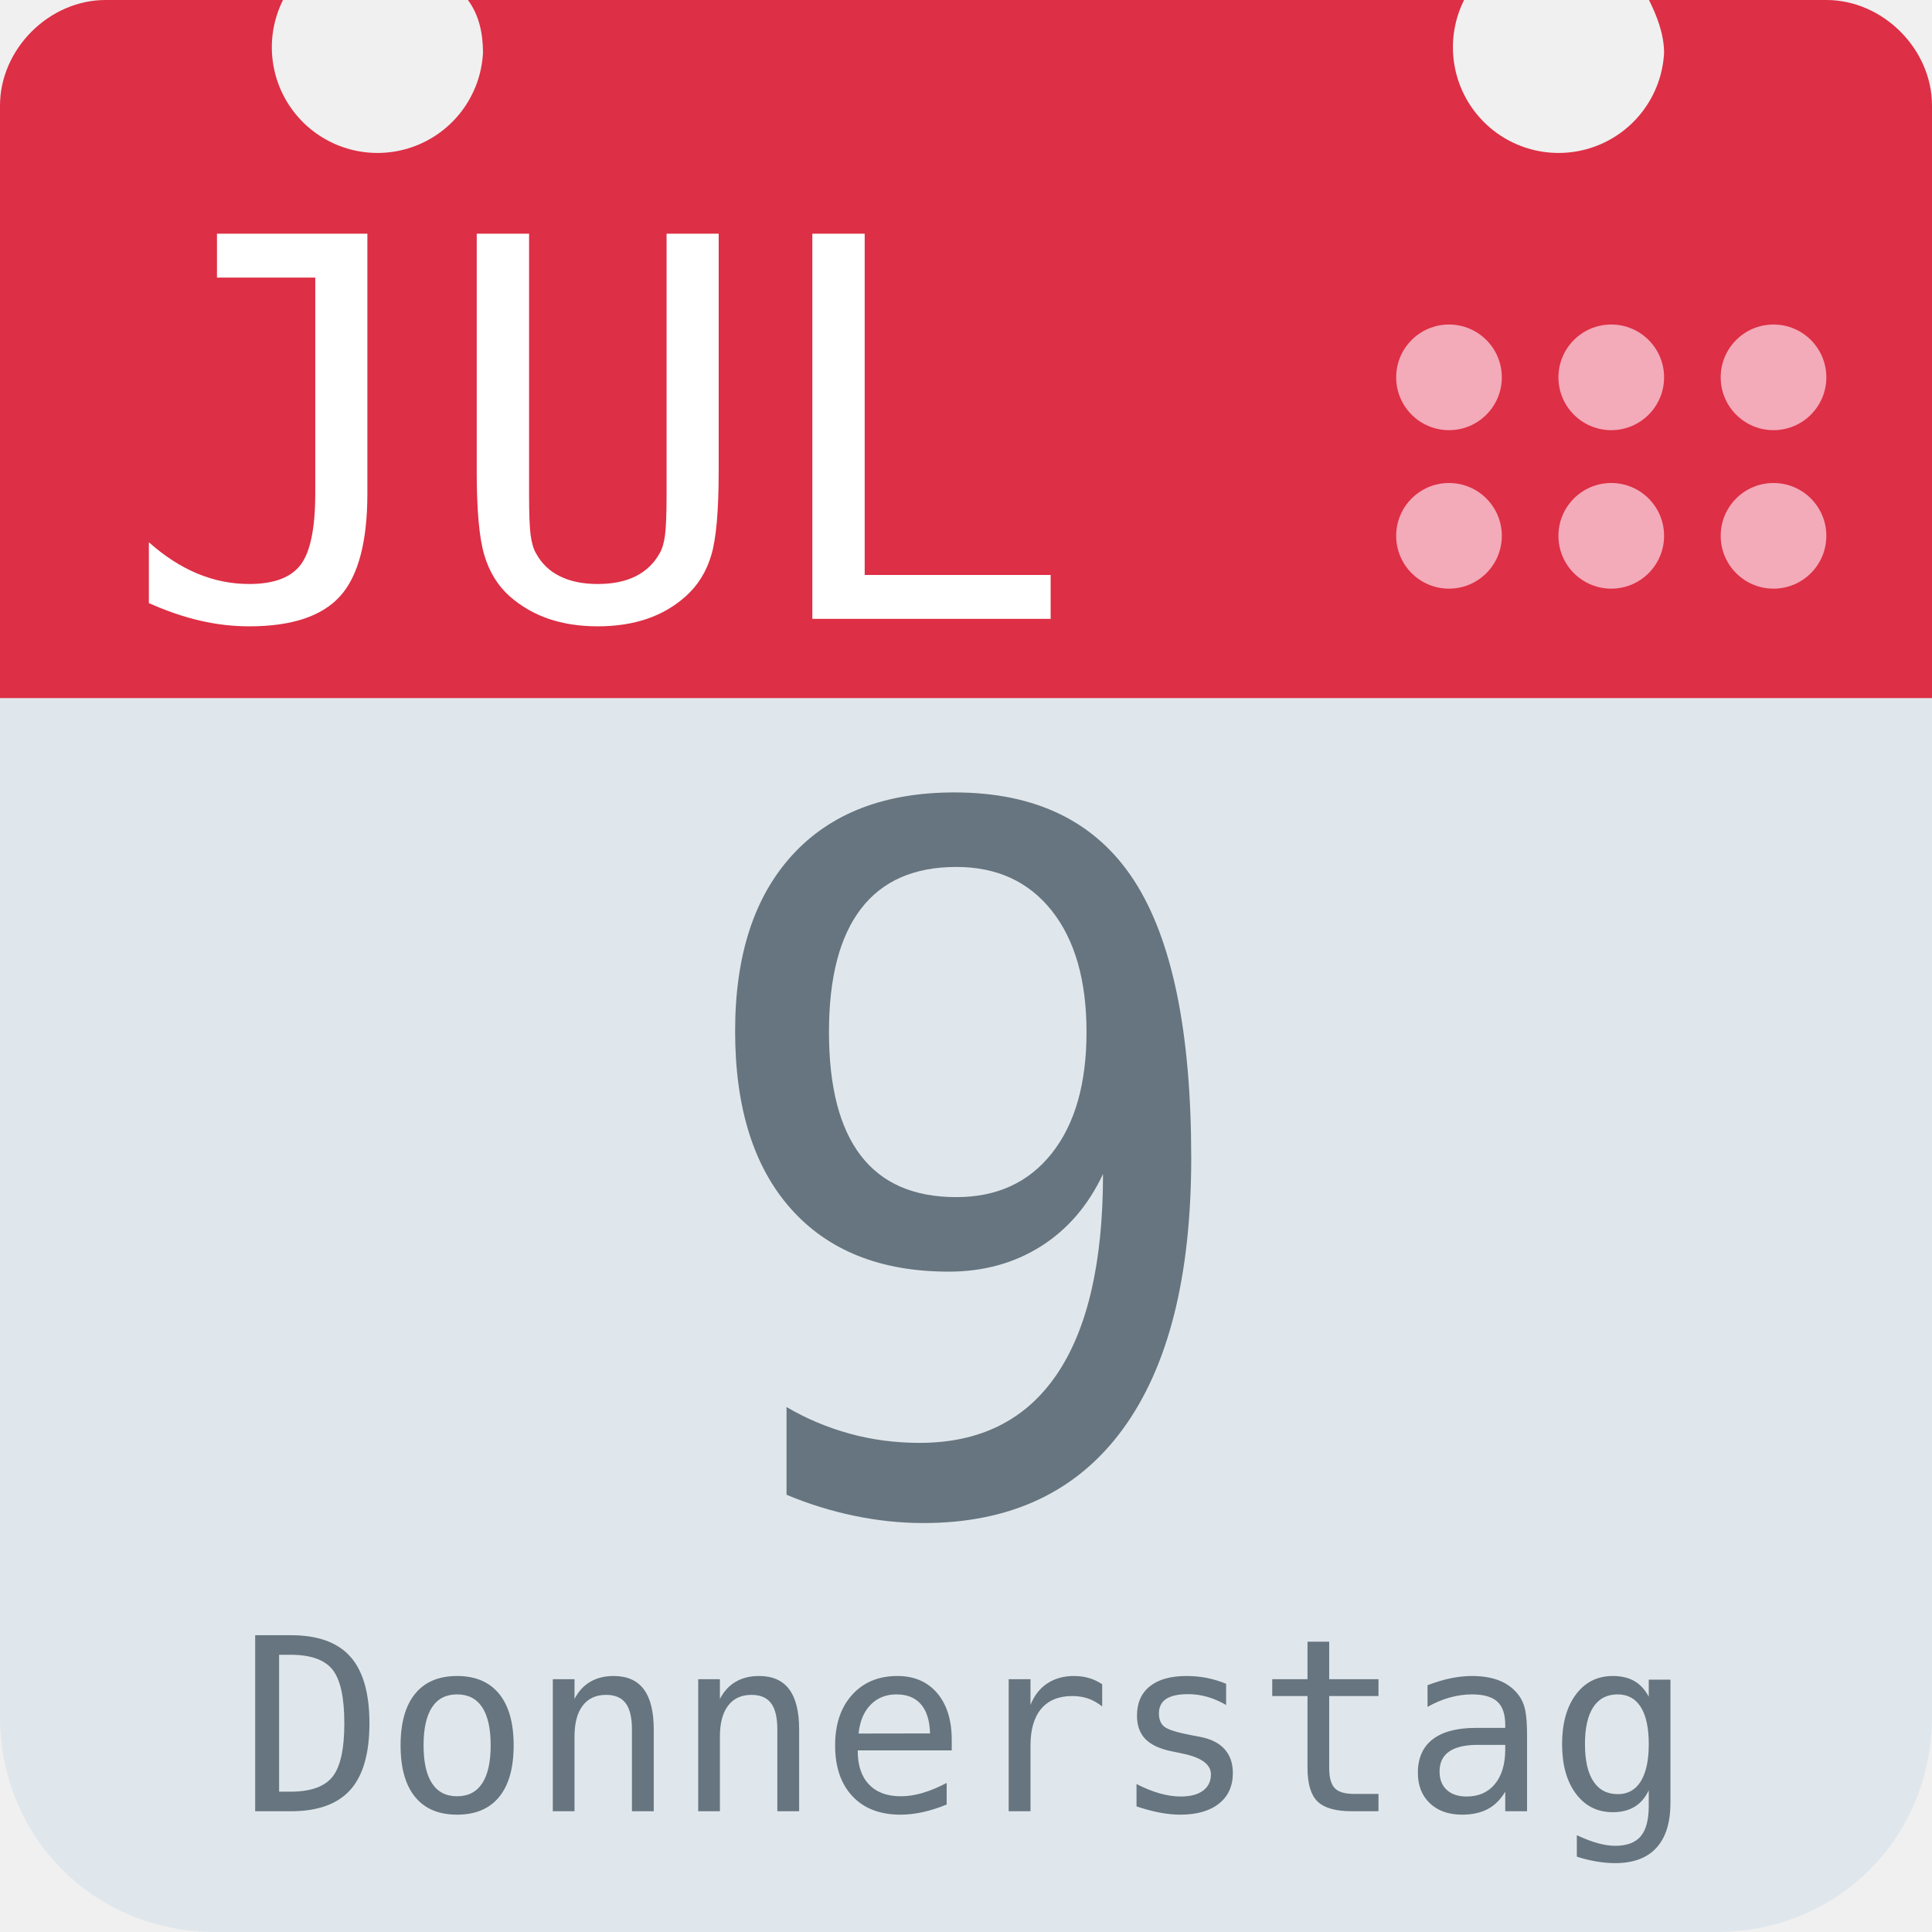
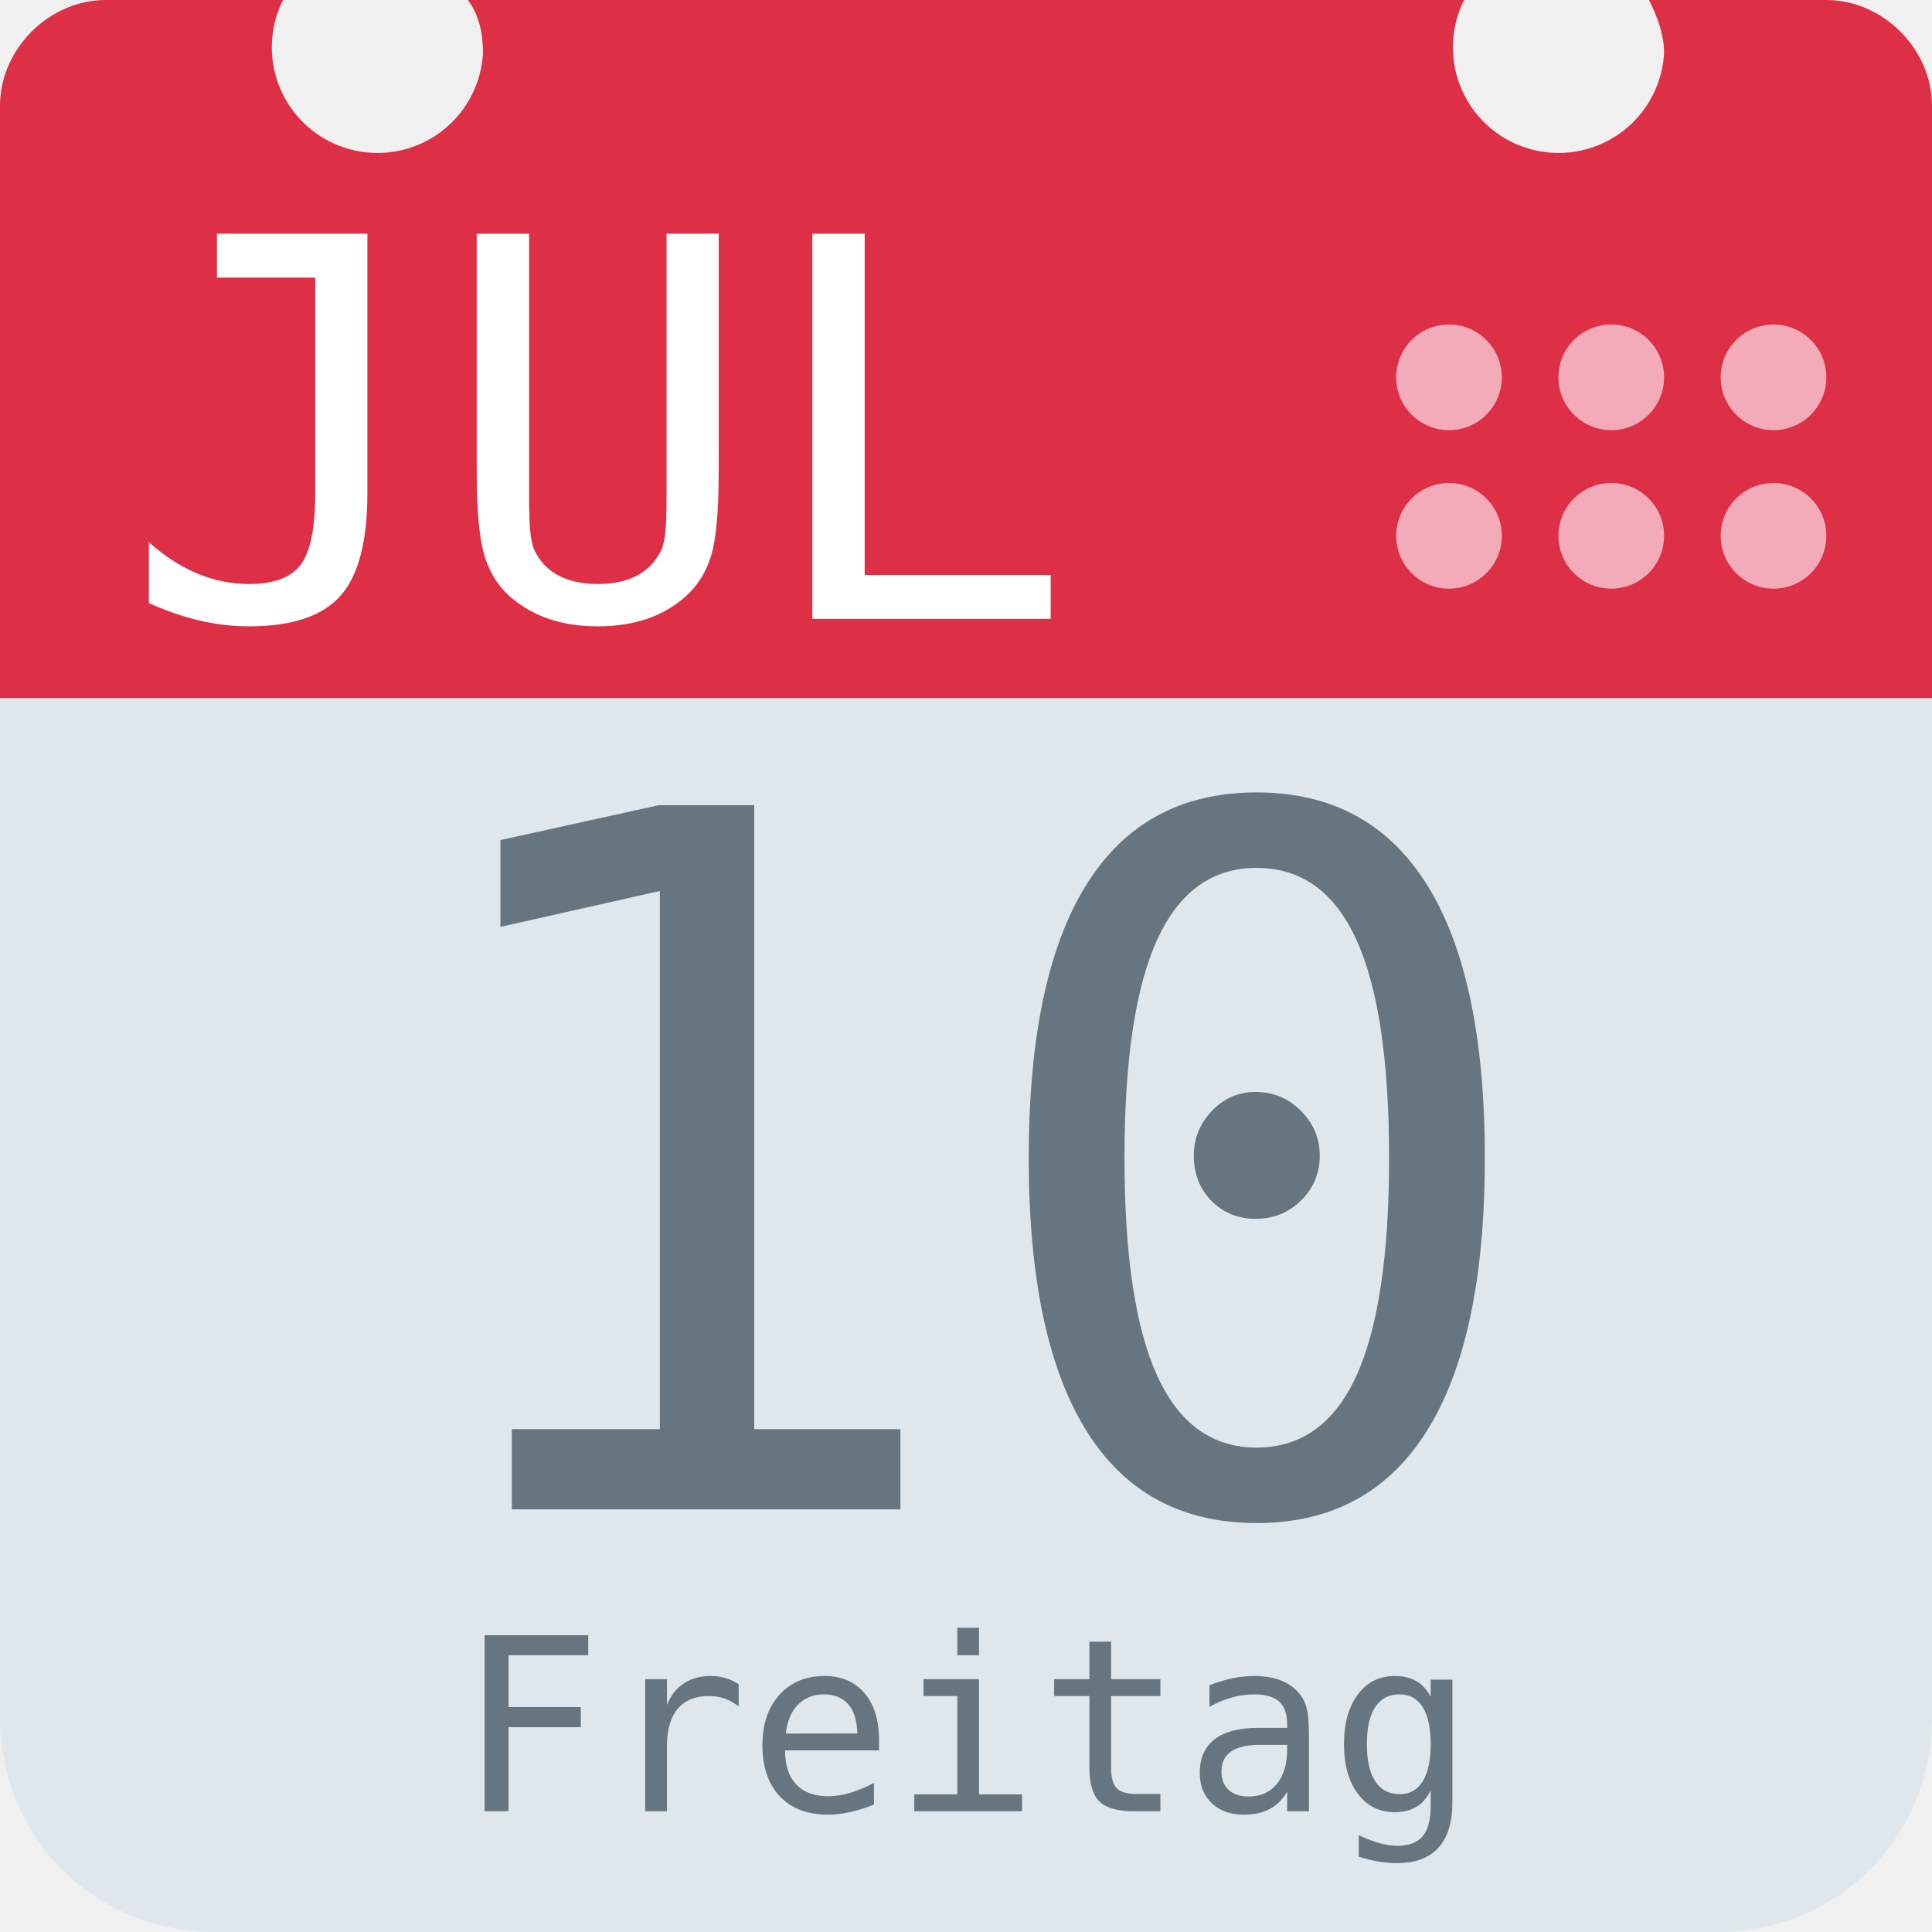
<svg xmlns="http://www.w3.org/2000/svg" aria-label="Calendar" role="img" viewBox="0 0 512 512">
  <path d="M512 455c0 32-25 57-57 57H57c-32 0-57-25-57-57V128c0-31 25-57 57-57h398c32 0 57 26 57 57z" fill="#e0e7ec" />
  <path d="M484 0h-47c2 4 4 9 4 14a28 28 0 1 1-53-14H124c3 4 4 9 4 14A28 28 0 1 1 75 0H28C13 0 0 13 0 28v157h512V28c0-15-13-28-28-28z" fill="#dd2f45" />
  <g fill="#f3aab9">
    <circle cx="470" cy="142" r="14" />
    <circle cx="470" cy="100" r="14" />
    <circle cx="427" cy="142" r="14" />
    <circle cx="427" cy="100" r="14" />
    <circle cx="384" cy="142" r="14" />
    <circle cx="384" cy="100" r="14" />
  </g>
  <text id="month" x="32" y="164" fill="#fff" font-family="monospace" font-size="140px" style="text-anchor: left">JUL</text>
-   <text id="day" x="256" y="400" fill="#66757f" font-family="monospace" font-size="256px" style="text-anchor: middle">9</text>
-   <text id="weekday" x="256" y="480" fill="#66757f" font-family="monospace" font-size="64px" style="text-anchor: middle">Donnerstag</text>
+   <text id="day" x="256" y="400" fill="#66757f" font-family="monospace" font-size="256px" style="text-anchor: middle">10</text>
+   <text id="weekday" x="256" y="480" fill="#66757f" font-family="monospace" font-size="64px" style="text-anchor: middle">Freitag</text>
</svg>
